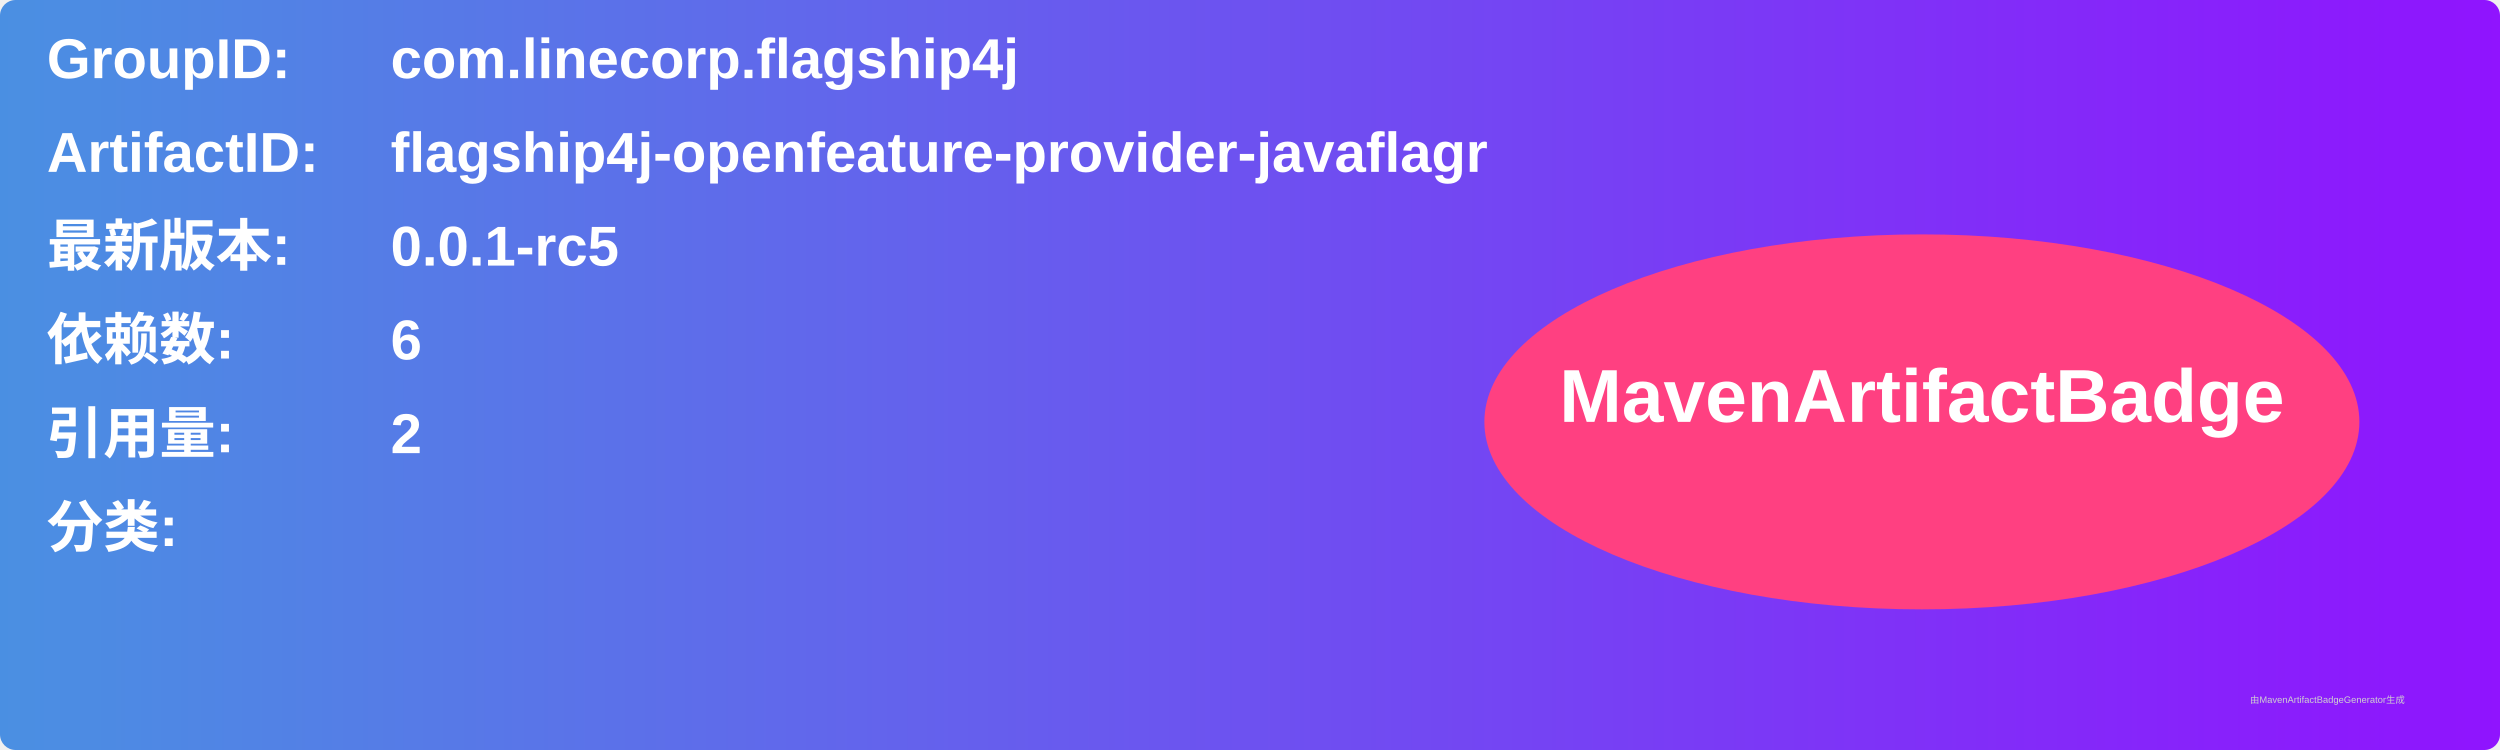
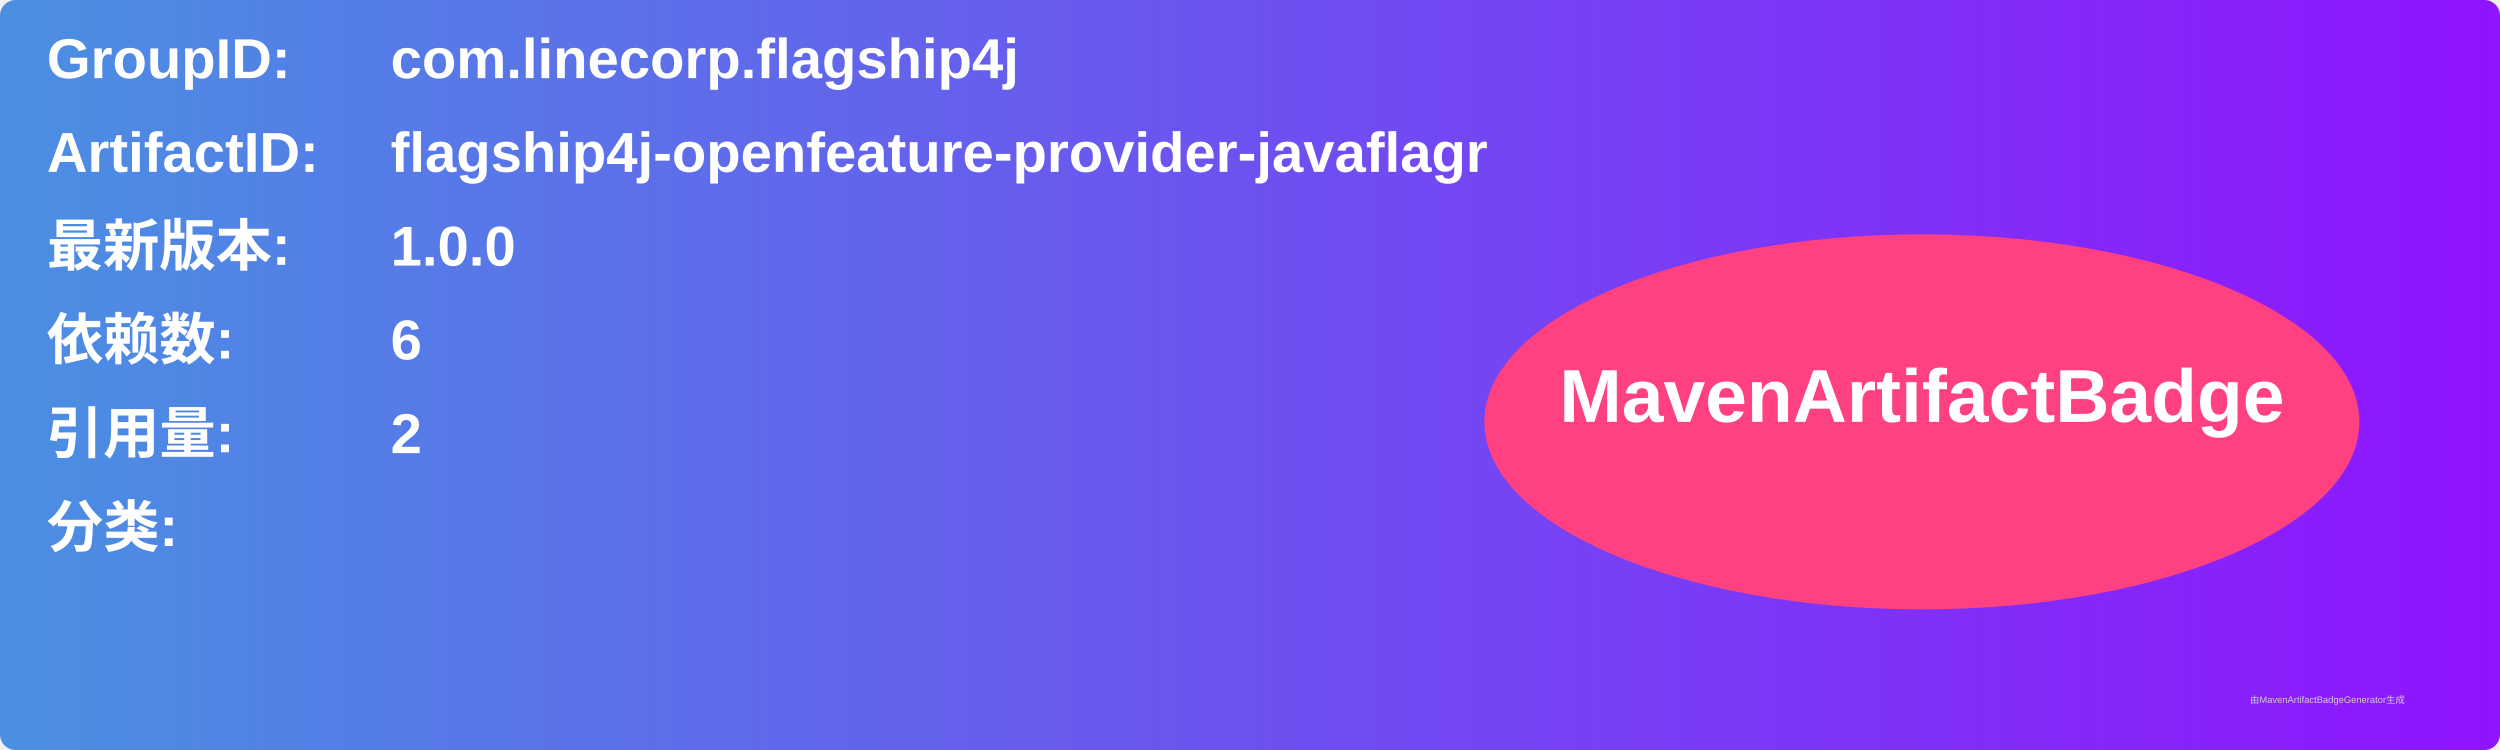
<svg xmlns="http://www.w3.org/2000/svg" width="800" height="240" viewBox="0 0 800 240">
  <linearGradient id="grad" x1="0%" y1="0%" x2="100%" y2="0%">
    <stop offset="0%" stop-color="#4a90e2" />
    <stop offset="100%" stop-color="#9013fe" />
  </linearGradient>
  <rect width="100%" height="100%" rx="5" ry="5" fill="url(#grad)" />
  <g transform="translate(15, 15)">
    <text x="0" y="10" font-family="Arial" font-size="18" fill="white" font-weight="bold" width="260">GroupID:</text>
    <text x="110" y="10" font-family="Arial" font-size="18" fill="white" font-weight="bold" width="460">com.linecorp.flagship4j</text>
    <text x="0" y="40" font-family="Arial" font-size="18" fill="white" font-weight="bold" width="260">ArtifactID:</text>
    <text x="110" y="40" font-family="Arial" font-size="18" fill="white" font-weight="bold" width="460">flagship4j-openfeature-provider-javaflagr</text>
    <text x="0" y="70" font-family="Arial" font-size="18" fill="white" font-weight="bold">最新版本:</text>
    <text x="110" y="70" font-family="Arial" font-size="18" fill="white" font-weight="bold">
-       <tspan font-weight="bold">0.0.1-rc5</tspan>
+       <tspan font-weight="bold">1.0.0</tspan>
    </text>
    <text x="0" y="100" font-family="Arial" font-size="18" fill="white" font-weight="bold">依赖数: </text>
    <text x="110" y="100" font-family="Arial" font-size="18" fill="white">
      <tspan font-weight="bold">6</tspan>
    </text>
    <text x="0" y="130" font-family="Arial" font-size="18" fill="white" font-weight="bold">引用量: </text>
    <text x="110" y="130" font-family="Arial" font-size="18" fill="white">
      <tspan font-weight="bold">2</tspan>
    </text>
    <text x="0" y="160" font-family="Arial" font-size="18" fill="white" font-weight="bold">分类:</text>
    <text x="10" y="190" font-family="Arial" font-size="10" fill="white">
      <tspan font-weight="bold" />
    </text>
    <ellipse cx="600" cy="120" rx="140" ry="60" fill="#ff4081" />
    <text x="600" y="120" text-anchor="middle" font-family="Arial" font-size="24" fill="white" font-weight="bold">MavenArtifactBadge</text>
  </g>
  <text x="720" y="225" font-family="Arial" font-size="3" fill="#d0d0d0">由MavenArtifactBadgeGenerator生成</text>
</svg>
